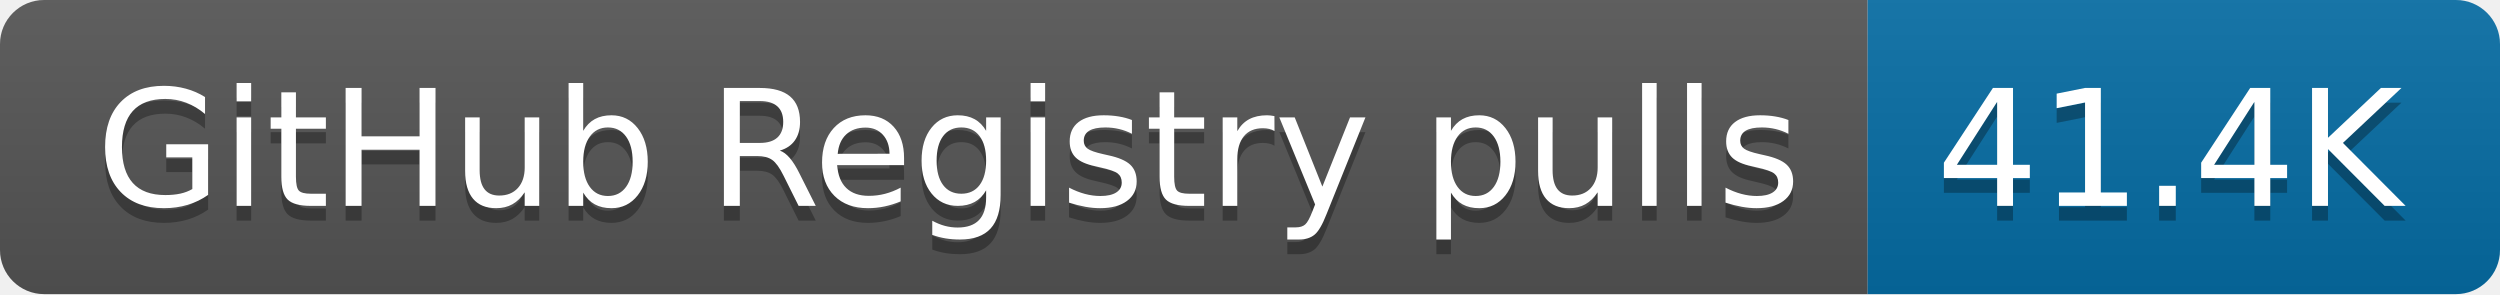
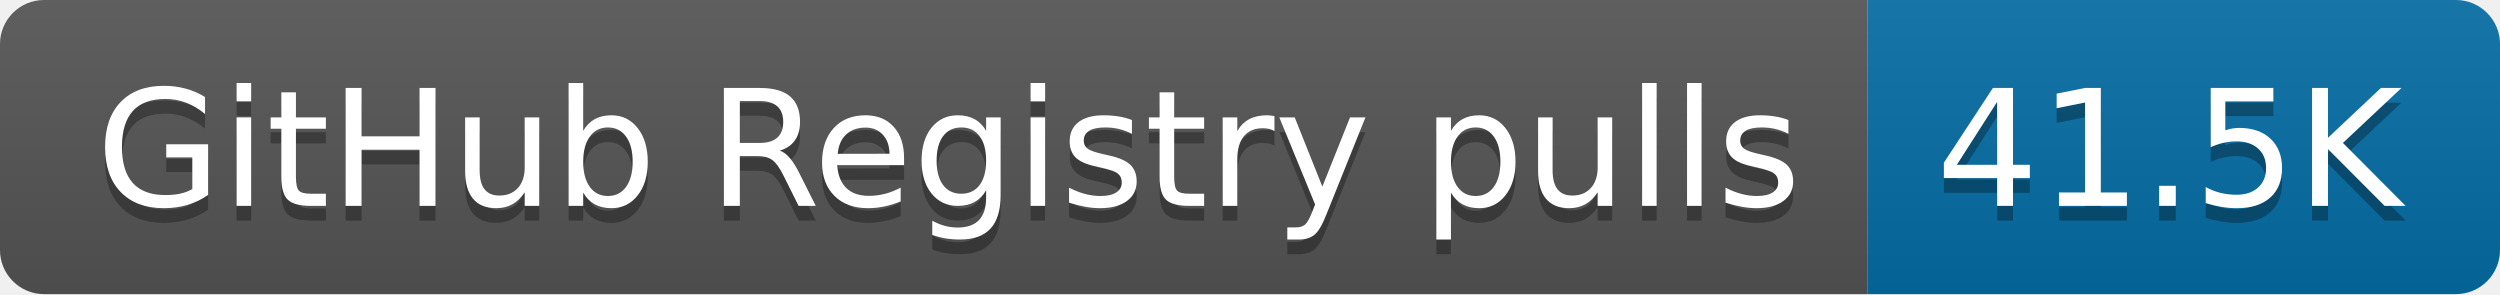
- <svg xmlns="http://www.w3.org/2000/svg" width="170" height="20" role="img" aria-label="GitHub Registry pulls: 41.4K">
+ <svg xmlns="http://www.w3.org/2000/svg" width="170" height="20" role="img" aria-label="GitHub Registry pulls: 41.5K">
  <linearGradient id="s" x2="0" y2="100%">
    <stop offset="0" stop-color="#bbb" stop-opacity=".1" />
    <stop offset="1" stop-opacity=".1" />
  </linearGradient>
  <clipPath id="r">
    <rect width="170" height="20" rx="3" fill="#fff" />
  </clipPath>
  <g clip-path="url(#r)">
    <rect width="127" height="20" fill="#555" />
    <rect x="127" width="43" height="20" fill="#066da5" />
    <rect width="170" height="20" fill="url(#s)" />
  </g>
  <g fill="#fff" text-anchor="middle" font-family="Verdana,Geneva,DejaVu Sans,sans-serif" text-rendering="geometricPrecision" font-size="110">
    <text aria-hidden="true" x="645" y="150" fill="#010101" fill-opacity=".3" transform="scale(.1)" textLength="1170">GitHub Registry pulls</text>
    <text x="645" y="140" transform="scale(.1)" fill="#fff" textLength="1170">GitHub Registry pulls</text>
-     <text aria-hidden="true" x="1475" y="150" fill="#010101" fill-opacity=".3" transform="scale(.1)" textLength="330">41.4K</text>
-     <text x="1475" y="140" transform="scale(.1)" fill="#fff" textLength="330">41.4K</text>
+     <text aria-hidden="true" x="1475" y="150" fill="#010101" fill-opacity=".3" transform="scale(.1)" textLength="330">41.5K</text>
+     <text x="1475" y="140" transform="scale(.1)" fill="#fff" textLength="330">41.5K</text>
  </g>
</svg>
